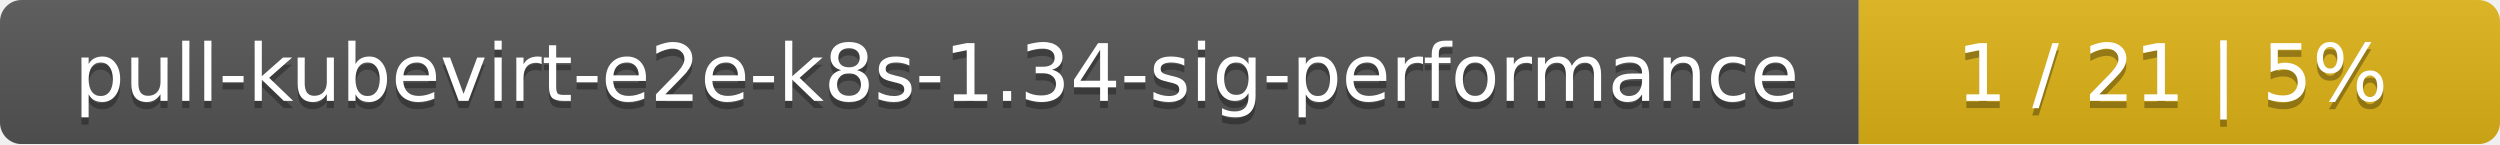
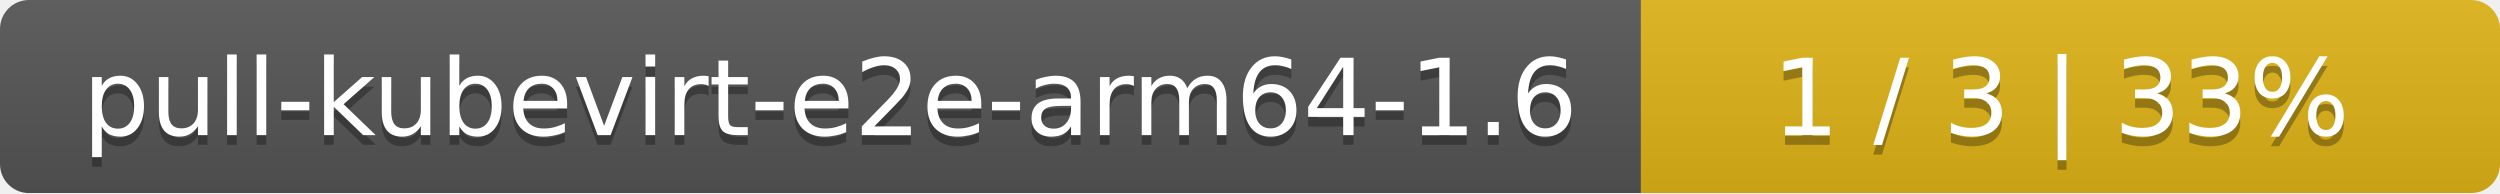
- <svg xmlns="http://www.w3.org/2000/svg" width="347" height="20">
+ <svg xmlns="http://www.w3.org/2000/svg" width="259" height="20">
  <linearGradient id="smooth" x2="0" y2="100%">
    <stop offset="0" stop-color="#bbb" stop-opacity=".1" />
    <stop offset="1" stop-opacity=".1" />
  </linearGradient>
  <mask id="round">
-     <rect width="347" height="20" rx="3" fill="#fff" />
+     <rect width="259" height="20" rx="3" fill="#fff" />
  </mask>
  <g mask="url(#round)">
-     <rect width="258" height="20" fill="#555" />
-     <rect x="258" width="89" height="20" fill="#dfb317" />
-     <rect width="347" height="20" fill="url(#smooth)" />
+     <rect width="170" height="20" fill="#555" />
+     <rect x="170" width="89" height="20" fill="#dfb317" />
+     <rect width="259" height="20" fill="url(#smooth)" />
  </g>
  <g fill="#fff" text-anchor="middle" font-family="DejaVu Sans,Verdana,Geneva,sans-serif" font-size="11">
-     <text x="130" y="15" fill="#010101" fill-opacity=".3">pull-kubevirt-e2e-k8s-1.34-sig-performance</text>
-     <text x="130" y="14">pull-kubevirt-e2e-k8s-1.34-sig-performance</text>
-     <text x="301.5" y="15" fill="#010101" fill-opacity=".3">1 / 21    |    5%</text>
-     <text x="301.5" y="14">1 / 21    |    5%</text>
+     <text x="86" y="15" fill="#010101" fill-opacity=".3">pull-kubevirt-e2e-arm64-1.6</text>
+     <text x="86" y="14">pull-kubevirt-e2e-arm64-1.6</text>
+     <text x="213.5" y="15" fill="#010101" fill-opacity=".3">1 / 3    |    33%</text>
+     <text x="213.5" y="14">1 / 3    |    33%</text>
  </g>
</svg>
